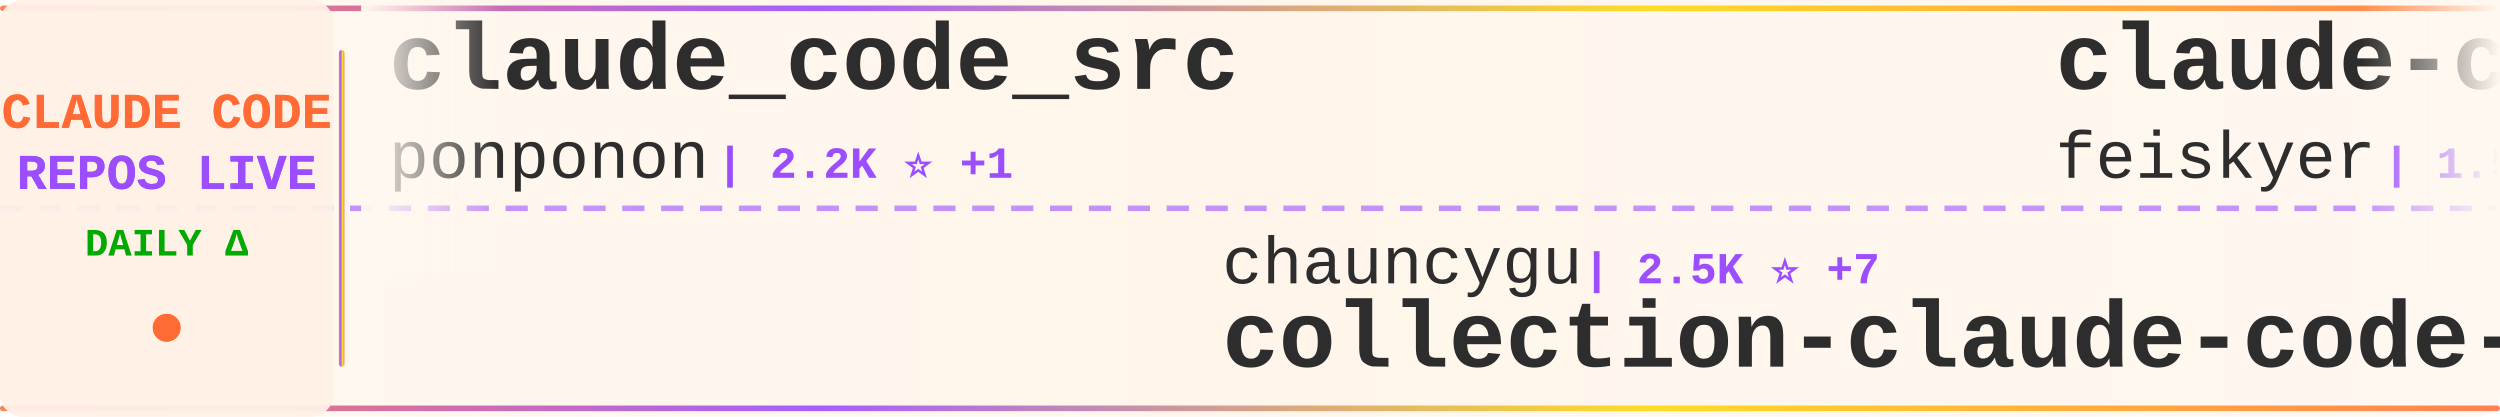
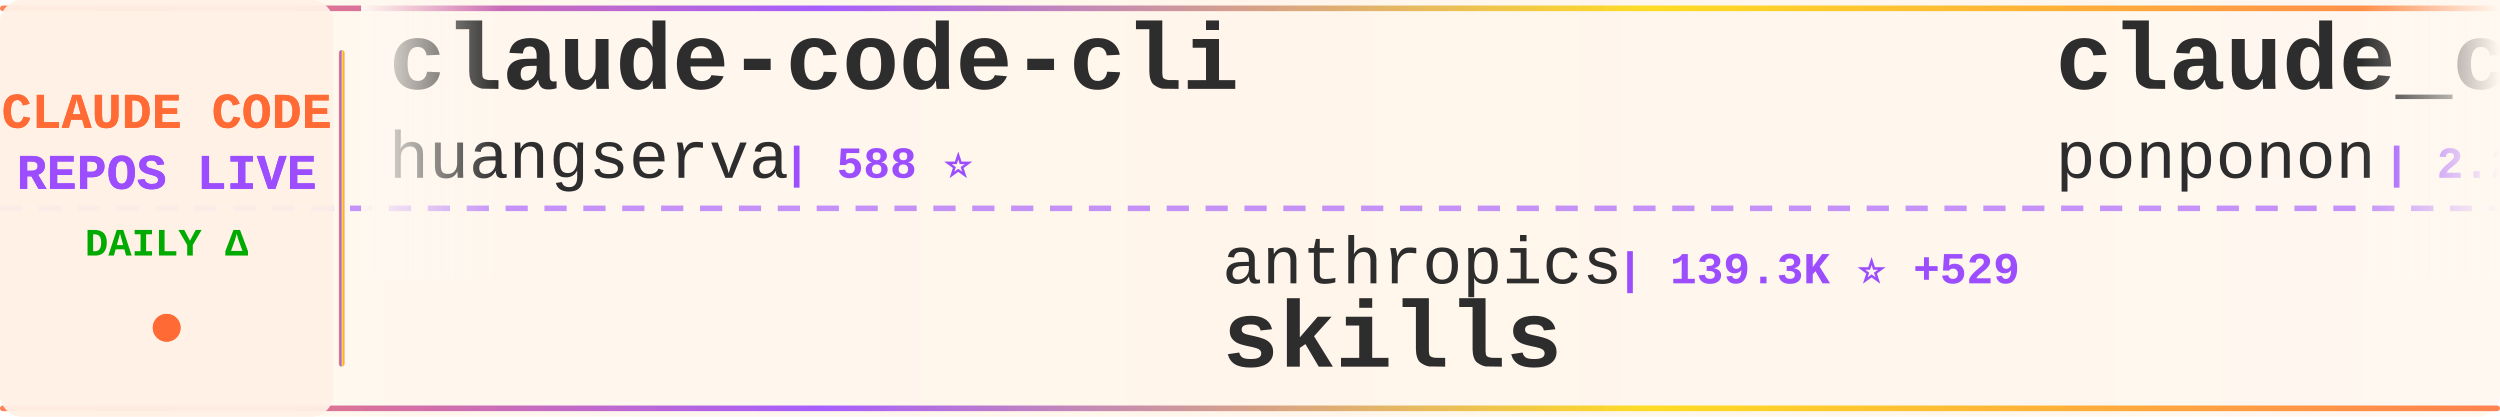
<svg xmlns="http://www.w3.org/2000/svg" width="900" height="150">
  <defs>
    <linearGradient id="tickerBg" x1="0%" y1="0%" x2="100%" y2="0%">
      <stop offset="0%" style="stop-color:#fff8f0;stop-opacity:0.98" />
      <stop offset="50%" style="stop-color:#fff5eb;stop-opacity:1" />
      <stop offset="100%" style="stop-color:#fff8f0;stop-opacity:0.98" />
    </linearGradient>
    <linearGradient id="borderGrad" x1="0%" y1="0%" x2="100%" y2="0%">
      <stop offset="0%" style="stop-color:#FF6B35;stop-opacity:0.85">
        <animate attributeName="stop-opacity" values="0.85;1;0.85" dur="2s" repeatCount="indefinite" />
      </stop>
      <stop offset="33%" style="stop-color:#9C4EFF;stop-opacity:0.9">
        <animate attributeName="stop-opacity" values="0.9;1;0.9" dur="2.2s" repeatCount="indefinite" />
      </stop>
      <stop offset="66%" style="stop-color:#FFD700;stop-opacity:0.85">
        <animate attributeName="stop-opacity" values="0.85;1;0.85" dur="1.8s" repeatCount="indefinite" />
      </stop>
      <stop offset="100%" style="stop-color:#FF6B35;stop-opacity:0.85">
        <animate attributeName="stop-opacity" values="0.85;1;0.85" dur="2s" repeatCount="indefinite" />
      </stop>
    </linearGradient>
    <filter id="textGlow">
      <feGaussianBlur stdDeviation="0.15" result="coloredBlur" />
      <feMerge>
        <feMergeNode in="coloredBlur" />
        <feMergeNode in="SourceGraphic" />
      </feMerge>
    </filter>
    <filter id="metricGlow">
      <feGaussianBlur stdDeviation="0.2" result="coloredBlur" />
      <feMerge>
        <feMergeNode in="coloredBlur" />
        <feMergeNode in="SourceGraphic" />
      </feMerge>
    </filter>
    <linearGradient id="leftFade" x1="0%" y1="0%" x2="100%" y2="0%">
      <stop offset="0%" style="stop-color:#fff8f0;stop-opacity:1" />
      <stop offset="100%" style="stop-color:#fff8f0;stop-opacity:0" />
    </linearGradient>
    <linearGradient id="rightFade" x1="0%" y1="0%" x2="100%" y2="0%">
      <stop offset="0%" style="stop-color:#fff8f0;stop-opacity:0" />
      <stop offset="100%" style="stop-color:#fff8f0;stop-opacity:1" />
    </linearGradient>
  </defs>
  <rect width="900" height="150" fill="url(#tickerBg)" rx="8" />
  <rect x="0" y="2" width="900" height="2" fill="url(#borderGrad)" rx="1" />
  <rect x="0" y="146" width="900" height="2" fill="url(#borderGrad)" rx="1" />
  <line x1="0" y1="75" x2="900" y2="75" stroke="#9C4EFF" stroke-width="2" stroke-dasharray="8 6" opacity="0.6" />
  <rect x="0" y="0" width="120" height="150" fill="#fff0e6" opacity="0.95" rx="8" />
  <text x="60" y="46" font-family="'Courier New', monospace" font-size="18" font-weight="bold" fill="#FF6B35" text-anchor="middle" filter="url(#textGlow)">
    CLAUDE CODE
  </text>
  <text x="60" y="68" font-family="'Courier New', monospace" font-size="18" font-weight="bold" fill="#9C4EFF" text-anchor="middle" filter="url(#textGlow)">
    REPOS LIVE
  </text>
  <text x="60" y="92" font-family="'Courier New', monospace" font-size="14" font-weight="bold" fill="#00aa00" text-anchor="middle">
    DAILY Δ
  </text>
  <circle cx="60" cy="118" r="5" fill="#FF6B35" filter="url(#metricGlow)">
    <animate attributeName="r" values="4;6;4" dur="1.5s" repeatCount="indefinite" />
    <animate attributeName="opacity" values="0.6;1;0.6" dur="1.5s" repeatCount="indefinite" />
  </circle>
  <rect x="122" y="18" width="2" height="114" fill="url(#borderGrad)" rx="1" />
  <clipPath id="tickerClip">
    <rect x="130" y="0" width="770" height="150" />
  </clipPath>
  <g clip-path="url(#tickerClip)">
    <g id="tickerItems">
      <animateTransform attributeName="transform" attributeType="XML" type="translate" from="0 0" to="-3000 0" dur="54s" repeatCount="indefinite" />
      <g transform="translate(0, 0)">
+         <text x="140" y="32" font-family="'Courier New', monospace" font-size="34" font-weight="bold" fill="#2d2d2d">claude-code-cli</text>
+         <text x="140" y="64" font-family="'Courier New', monospace" font-size="24" font-weight="normal" fill="#2d2d2d" opacity="1.0">huangserva</text>
+         <text x="282" y="64" font-family="'Courier New', monospace" font-size="16" font-weight="bold" fill="#9C4EFF"> | 588 ⭐</text>
+       </g>
+       <g transform="translate(300, 0)">
+         <text x="140" y="102" font-family="'Courier New', monospace" font-size="24" font-weight="normal" fill="#2d2d2d" opacity="1.0">anthropics</text>
+         <text x="282" y="102" font-family="'Courier New', monospace" font-size="16" font-weight="bold" fill="#9C4EFF"> | 139.3K ⭐ +529</text>
+         <text x="140" y="132" font-family="'Courier New', monospace" font-size="34" font-weight="bold" fill="#2d2d2d">skills</text>
+       </g>
+       <g transform="translate(600, 0)">
        <text x="140" y="32" font-family="'Courier New', monospace" font-size="34" font-weight="bold" fill="#2d2d2d">claude_code_src</text>
        <text x="140" y="64" font-family="'Courier New', monospace" font-size="24" font-weight="normal" fill="#2d2d2d" opacity="1.0">ponponon</text>
        <text x="258" y="64" font-family="'Courier New', monospace" font-size="16" font-weight="bold" fill="#9C4EFF"> | 2.2K ⭐ +1</text>
      </g>
-       <g transform="translate(300, 0)">
-         <text x="140" y="102" font-family="'Courier New', monospace" font-size="24" font-weight="normal" fill="#2d2d2d" opacity="1.0">chauncygu</text>
-         <text x="270" y="102" font-family="'Courier New', monospace" font-size="16" font-weight="bold" fill="#9C4EFF"> | 2.5K ⭐ +7</text>
-         <text x="140" y="132" font-family="'Courier New', monospace" font-size="34" font-weight="bold" fill="#2d2d2d">collection-claude-code-s...</text>
-       </g>
-       <g transform="translate(600, 0)">
-         <text x="140" y="32" font-family="'Courier New', monospace" font-size="34" font-weight="bold" fill="#2d2d2d">claude-code-settings</text>
-         <text x="140" y="64" font-family="'Courier New', monospace" font-size="24" font-weight="normal" fill="#2d2d2d" opacity="1.0">feiskyer</text>
-         <text x="258" y="64" font-family="'Courier New', monospace" font-size="16" font-weight="bold" fill="#9C4EFF"> | 1.5K ⭐ +4</text>
-       </g>
      <g transform="translate(900, 0)">
-         <text x="140" y="102" font-family="'Courier New', monospace" font-size="24" font-weight="normal" fill="#2d2d2d" opacity="1.0">disler</text>
-         <text x="234" y="102" font-family="'Courier New', monospace" font-size="16" font-weight="bold" fill="#9C4EFF"> | 1.2K ⭐ +18</text>
-         <text x="140" y="132" font-family="'Courier New', monospace" font-size="34" font-weight="bold" fill="#2d2d2d">pi-vs-claude-code</text>
+         <text x="140" y="102" font-family="'Courier New', monospace" font-size="24" font-weight="normal" fill="#2d2d2d" opacity="1.0">AICoderTudou</text>
+         <text x="306" y="102" font-family="'Courier New', monospace" font-size="16" font-weight="bold" fill="#9C4EFF"> | 501 ⭐</text>
+         <text x="140" y="132" font-family="'Courier New', monospace" font-size="34" font-weight="bold" fill="#2d2d2d">claude-code-tudou</text>
      </g>
      <g transform="translate(1200, 0)">
-         <text x="140" y="32" font-family="'Courier New', monospace" font-size="34" font-weight="bold" fill="#2d2d2d">claude-code-from-source</text>
-         <text x="140" y="64" font-family="'Courier New', monospace" font-size="24" font-weight="normal" fill="#2d2d2d" opacity="1.0">alejandrobalderas</text>
-         <text x="366" y="64" font-family="'Courier New', monospace" font-size="16" font-weight="bold" fill="#9C4EFF"> | 2.1K ⭐ +49</text>
+         <text x="140" y="32" font-family="'Courier New', monospace" font-size="34" font-weight="bold" fill="#2d2d2d">oh-my-claudecode</text>
+         <text x="140" y="64" font-family="'Courier New', monospace" font-size="24" font-weight="normal" fill="#2d2d2d" opacity="1.0">Yeachan-Heo</text>
+         <text x="294" y="64" font-family="'Courier New', monospace" font-size="16" font-weight="bold" fill="#9C4EFF"> | 34.6K ⭐ +94</text>
      </g>
      <g transform="translate(1500, 0)">
-         <text x="140" y="102" font-family="'Courier New', monospace" font-size="24" font-weight="normal" fill="#2d2d2d" opacity="1.0">LING71671</text>
-         <text x="270" y="102" font-family="'Courier New', monospace" font-size="16" font-weight="bold" fill="#9C4EFF"> | 851 ⭐ +3</text>
-         <text x="140" y="132" font-family="'Courier New', monospace" font-size="34" font-weight="bold" fill="#2d2d2d">Open-ClaudeCode</text>
+         <text x="140" y="102" font-family="'Courier New', monospace" font-size="24" font-weight="normal" fill="#2d2d2d" opacity="1.0">diet103</text>
+         <text x="246" y="102" font-family="'Courier New', monospace" font-size="16" font-weight="bold" fill="#9C4EFF"> | 9.7K ⭐ +4</text>
+         <text x="140" y="132" font-family="'Courier New', monospace" font-size="34" font-weight="bold" fill="#2d2d2d">claude-code-infrastructu...</text>
      </g>
      <g transform="translate(1800, 0)">
-         <text x="140" y="32" font-family="'Courier New', monospace" font-size="34" font-weight="bold" fill="#2d2d2d">learn-claude-code</text>
-         <text x="140" y="64" font-family="'Courier New', monospace" font-size="24" font-weight="normal" fill="#2d2d2d" opacity="1.0">shareAI-lab</text>
-         <text x="294" y="64" font-family="'Courier New', monospace" font-size="16" font-weight="bold" fill="#9C4EFF"> | 62.0K ⭐ +255</text>
+         <text x="140" y="32" font-family="'Courier New', monospace" font-size="34" font-weight="bold" fill="#2d2d2d">claude-code-local</text>
+         <text x="140" y="64" font-family="'Courier New', monospace" font-size="24" font-weight="normal" fill="#2d2d2d" opacity="1.0">nicedreamzapp</text>
+         <text x="318" y="64" font-family="'Courier New', monospace" font-size="16" font-weight="bold" fill="#9C4EFF"> | 2.7K ⭐ +8</text>
      </g>
      <g transform="translate(2100, 0)">
-         <text x="140" y="102" font-family="'Courier New', monospace" font-size="24" font-weight="normal" fill="#2d2d2d" opacity="1.0">darcyegb</text>
-         <text x="258" y="102" font-family="'Courier New', monospace" font-size="16" font-weight="bold" fill="#9C4EFF"> | 701 ⭐ +1</text>
-         <text x="140" y="132" font-family="'Courier New', monospace" font-size="34" font-weight="bold" fill="#2d2d2d">ClaudeCodeAgents</text>
+         <text x="140" y="102" font-family="'Courier New', monospace" font-size="24" font-weight="normal" fill="#2d2d2d" opacity="1.0">router-for-me</text>
+         <text x="318" y="102" font-family="'Courier New', monospace" font-size="16" font-weight="bold" fill="#9C4EFF"> | 34.2K ⭐ +235</text>
+         <text x="140" y="132" font-family="'Courier New', monospace" font-size="34" font-weight="bold" fill="#2d2d2d">CLIProxyAPI</text>
      </g>
      <g transform="translate(2400, 0)">
-         <text x="140" y="32" font-family="'Courier New', monospace" font-size="34" font-weight="bold" fill="#2d2d2d">claude-code-proxy</text>
-         <text x="140" y="64" font-family="'Courier New', monospace" font-size="24" font-weight="normal" fill="#2d2d2d" opacity="1.0">fuergaosi233</text>
-         <text x="306" y="64" font-family="'Courier New', monospace" font-size="16" font-weight="bold" fill="#9C4EFF"> | 2.6K ⭐ +3</text>
+         <text x="140" y="32" font-family="'Courier New', monospace" font-size="34" font-weight="bold" fill="#2d2d2d">Claude-Code</text>
+         <text x="140" y="64" font-family="'Courier New', monospace" font-size="24" font-weight="normal" fill="#2d2d2d" opacity="1.0">pengchengneo</text>
+         <text x="306" y="64" font-family="'Courier New', monospace" font-size="16" font-weight="bold" fill="#9C4EFF"> | 1.4K ⭐ +6</text>
      </g>
      <g transform="translate(2700, 0)">
-         <text x="140" y="102" font-family="'Courier New', monospace" font-size="24" font-weight="normal" fill="#2d2d2d" opacity="1.0">nicedreamzapp</text>
-         <text x="318" y="102" font-family="'Courier New', monospace" font-size="16" font-weight="bold" fill="#9C4EFF"> | 2.7K ⭐ +6</text>
-         <text x="140" y="132" font-family="'Courier New', monospace" font-size="34" font-weight="bold" fill="#2d2d2d">claude-code-local</text>
+         <text x="140" y="102" font-family="'Courier New', monospace" font-size="24" font-weight="normal" fill="#2d2d2d" opacity="1.0">frankbria</text>
+         <text x="270" y="102" font-family="'Courier New', monospace" font-size="16" font-weight="bold" fill="#9C4EFF"> | 9.2K ⭐ +5</text>
+         <text x="140" y="132" font-family="'Courier New', monospace" font-size="34" font-weight="bold" fill="#2d2d2d">ralph-claude-code</text>
      </g>
      <g transform="translate(3000, 0)">
+         <text x="140" y="32" font-family="'Courier New', monospace" font-size="34" font-weight="bold" fill="#2d2d2d">claude-code-cli</text>
+         <text x="140" y="64" font-family="'Courier New', monospace" font-size="24" font-weight="normal" fill="#2d2d2d" opacity="1.0">huangserva</text>
+         <text x="282" y="64" font-family="'Courier New', monospace" font-size="16" font-weight="bold" fill="#9C4EFF"> | 588 ⭐</text>
+       </g>
+       <g transform="translate(3300, 0)">
+         <text x="140" y="102" font-family="'Courier New', monospace" font-size="24" font-weight="normal" fill="#2d2d2d" opacity="1.0">anthropics</text>
+         <text x="282" y="102" font-family="'Courier New', monospace" font-size="16" font-weight="bold" fill="#9C4EFF"> | 139.3K ⭐ +529</text>
+         <text x="140" y="132" font-family="'Courier New', monospace" font-size="34" font-weight="bold" fill="#2d2d2d">skills</text>
+       </g>
+       <g transform="translate(3600, 0)">
        <text x="140" y="32" font-family="'Courier New', monospace" font-size="34" font-weight="bold" fill="#2d2d2d">claude_code_src</text>
        <text x="140" y="64" font-family="'Courier New', monospace" font-size="24" font-weight="normal" fill="#2d2d2d" opacity="1.0">ponponon</text>
        <text x="258" y="64" font-family="'Courier New', monospace" font-size="16" font-weight="bold" fill="#9C4EFF"> | 2.2K ⭐ +1</text>
      </g>
-       <g transform="translate(3300, 0)">
-         <text x="140" y="102" font-family="'Courier New', monospace" font-size="24" font-weight="normal" fill="#2d2d2d" opacity="1.0">chauncygu</text>
-         <text x="270" y="102" font-family="'Courier New', monospace" font-size="16" font-weight="bold" fill="#9C4EFF"> | 2.5K ⭐ +7</text>
-         <text x="140" y="132" font-family="'Courier New', monospace" font-size="34" font-weight="bold" fill="#2d2d2d">collection-claude-code-s...</text>
-       </g>
-       <g transform="translate(3600, 0)">
-         <text x="140" y="32" font-family="'Courier New', monospace" font-size="34" font-weight="bold" fill="#2d2d2d">claude-code-settings</text>
-         <text x="140" y="64" font-family="'Courier New', monospace" font-size="24" font-weight="normal" fill="#2d2d2d" opacity="1.0">feiskyer</text>
-         <text x="258" y="64" font-family="'Courier New', monospace" font-size="16" font-weight="bold" fill="#9C4EFF"> | 1.5K ⭐ +4</text>
-       </g>
      <g transform="translate(3900, 0)">
-         <text x="140" y="102" font-family="'Courier New', monospace" font-size="24" font-weight="normal" fill="#2d2d2d" opacity="1.0">disler</text>
-         <text x="234" y="102" font-family="'Courier New', monospace" font-size="16" font-weight="bold" fill="#9C4EFF"> | 1.2K ⭐ +18</text>
-         <text x="140" y="132" font-family="'Courier New', monospace" font-size="34" font-weight="bold" fill="#2d2d2d">pi-vs-claude-code</text>
+         <text x="140" y="102" font-family="'Courier New', monospace" font-size="24" font-weight="normal" fill="#2d2d2d" opacity="1.0">AICoderTudou</text>
+         <text x="306" y="102" font-family="'Courier New', monospace" font-size="16" font-weight="bold" fill="#9C4EFF"> | 501 ⭐</text>
+         <text x="140" y="132" font-family="'Courier New', monospace" font-size="34" font-weight="bold" fill="#2d2d2d">claude-code-tudou</text>
      </g>
    </g>
  </g>
  <rect x="130" y="0" width="50" height="100" fill="url(#leftFade)" />
  <rect x="850" y="0" width="50" height="100" fill="url(#rightFade)" />
</svg>
